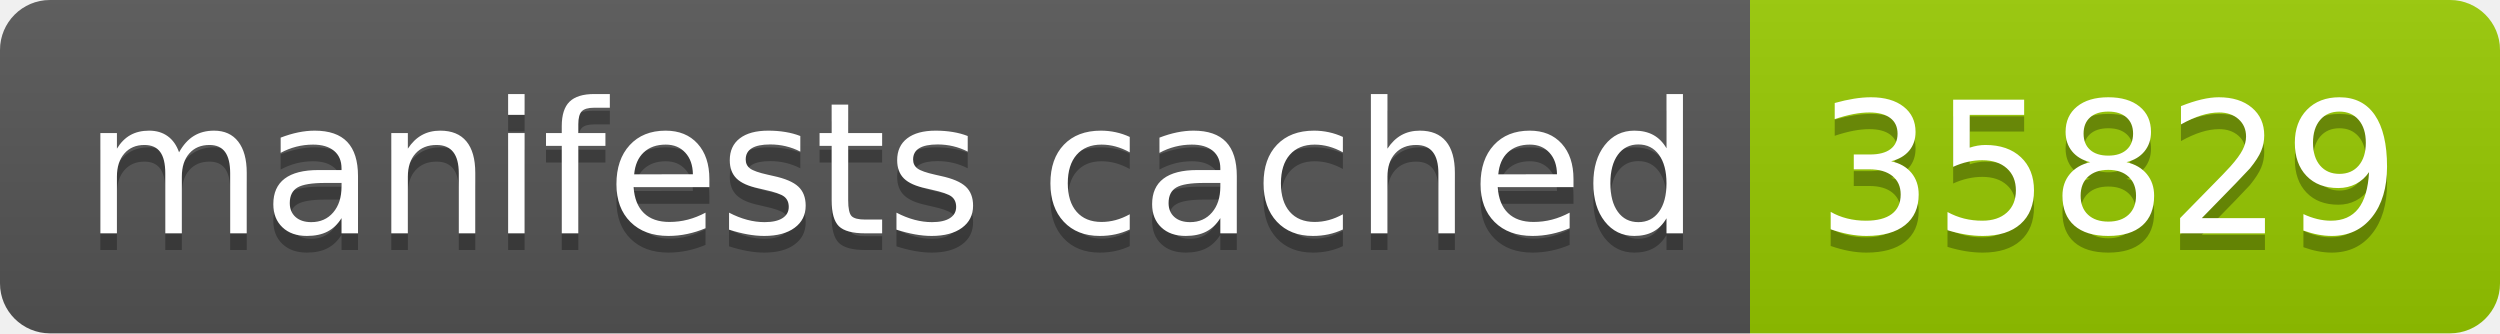
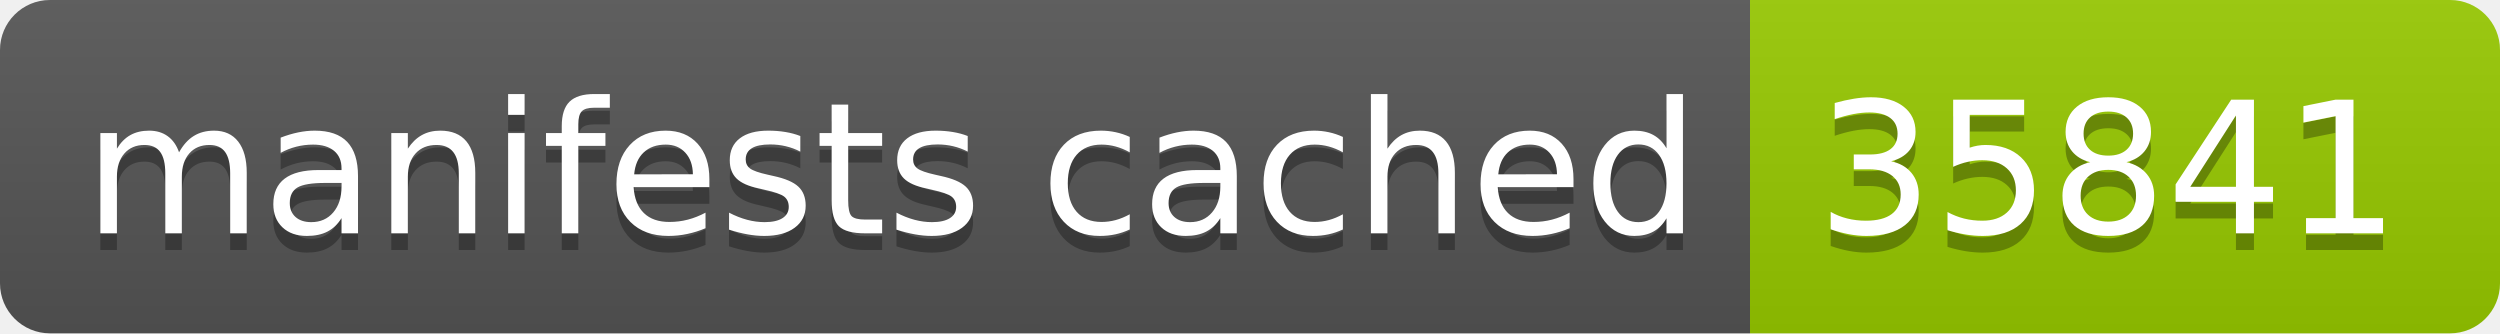
- <svg xmlns="http://www.w3.org/2000/svg" width="150" height="20" role="img" aria-label="manifests cached: 35829">
+ <svg xmlns="http://www.w3.org/2000/svg" width="150" height="20" role="img" aria-label="manifests cached: 35841">
  <linearGradient id="s" x2="0" y2="100%">
    <stop offset="0" stop-color="#bbb" stop-opacity=".1" />
    <stop offset="1" stop-opacity=".1" />
  </linearGradient>
  <clipPath id="r">
    <rect width="150" height="20" rx="3" fill="#fff" />
  </clipPath>
  <g clip-path="url(#r)">
    <rect width="105" height="20" fill="#555" />
    <rect x="105" width="45" height="20" fill="#97ca00" />
    <rect width="150" height="20" fill="url(#s)" />
  </g>
  <g fill="#fff" text-anchor="middle" font-family="Verdana,Geneva,DejaVu Sans,sans-serif" text-rendering="geometricPrecision" font-size="110">
    <text aria-hidden="true" x="535" y="150" fill="#010101" fill-opacity=".3" transform="scale(.1)" textLength="950">manifests cached</text>
    <text x="535" y="140" transform="scale(.1)" fill="#fff" textLength="950">manifests cached</text>
-     <text aria-hidden="true" x="1265" y="150" fill="#010101" fill-opacity=".3" transform="scale(.1)" textLength="350">35829</text>
-     <text x="1265" y="140" transform="scale(.1)" fill="#fff" textLength="350">35829</text>
+     <text aria-hidden="true" x="1265" y="150" fill="#010101" fill-opacity=".3" transform="scale(.1)" textLength="350">35841</text>
+     <text x="1265" y="140" transform="scale(.1)" fill="#fff" textLength="350">35841</text>
  </g>
</svg>
